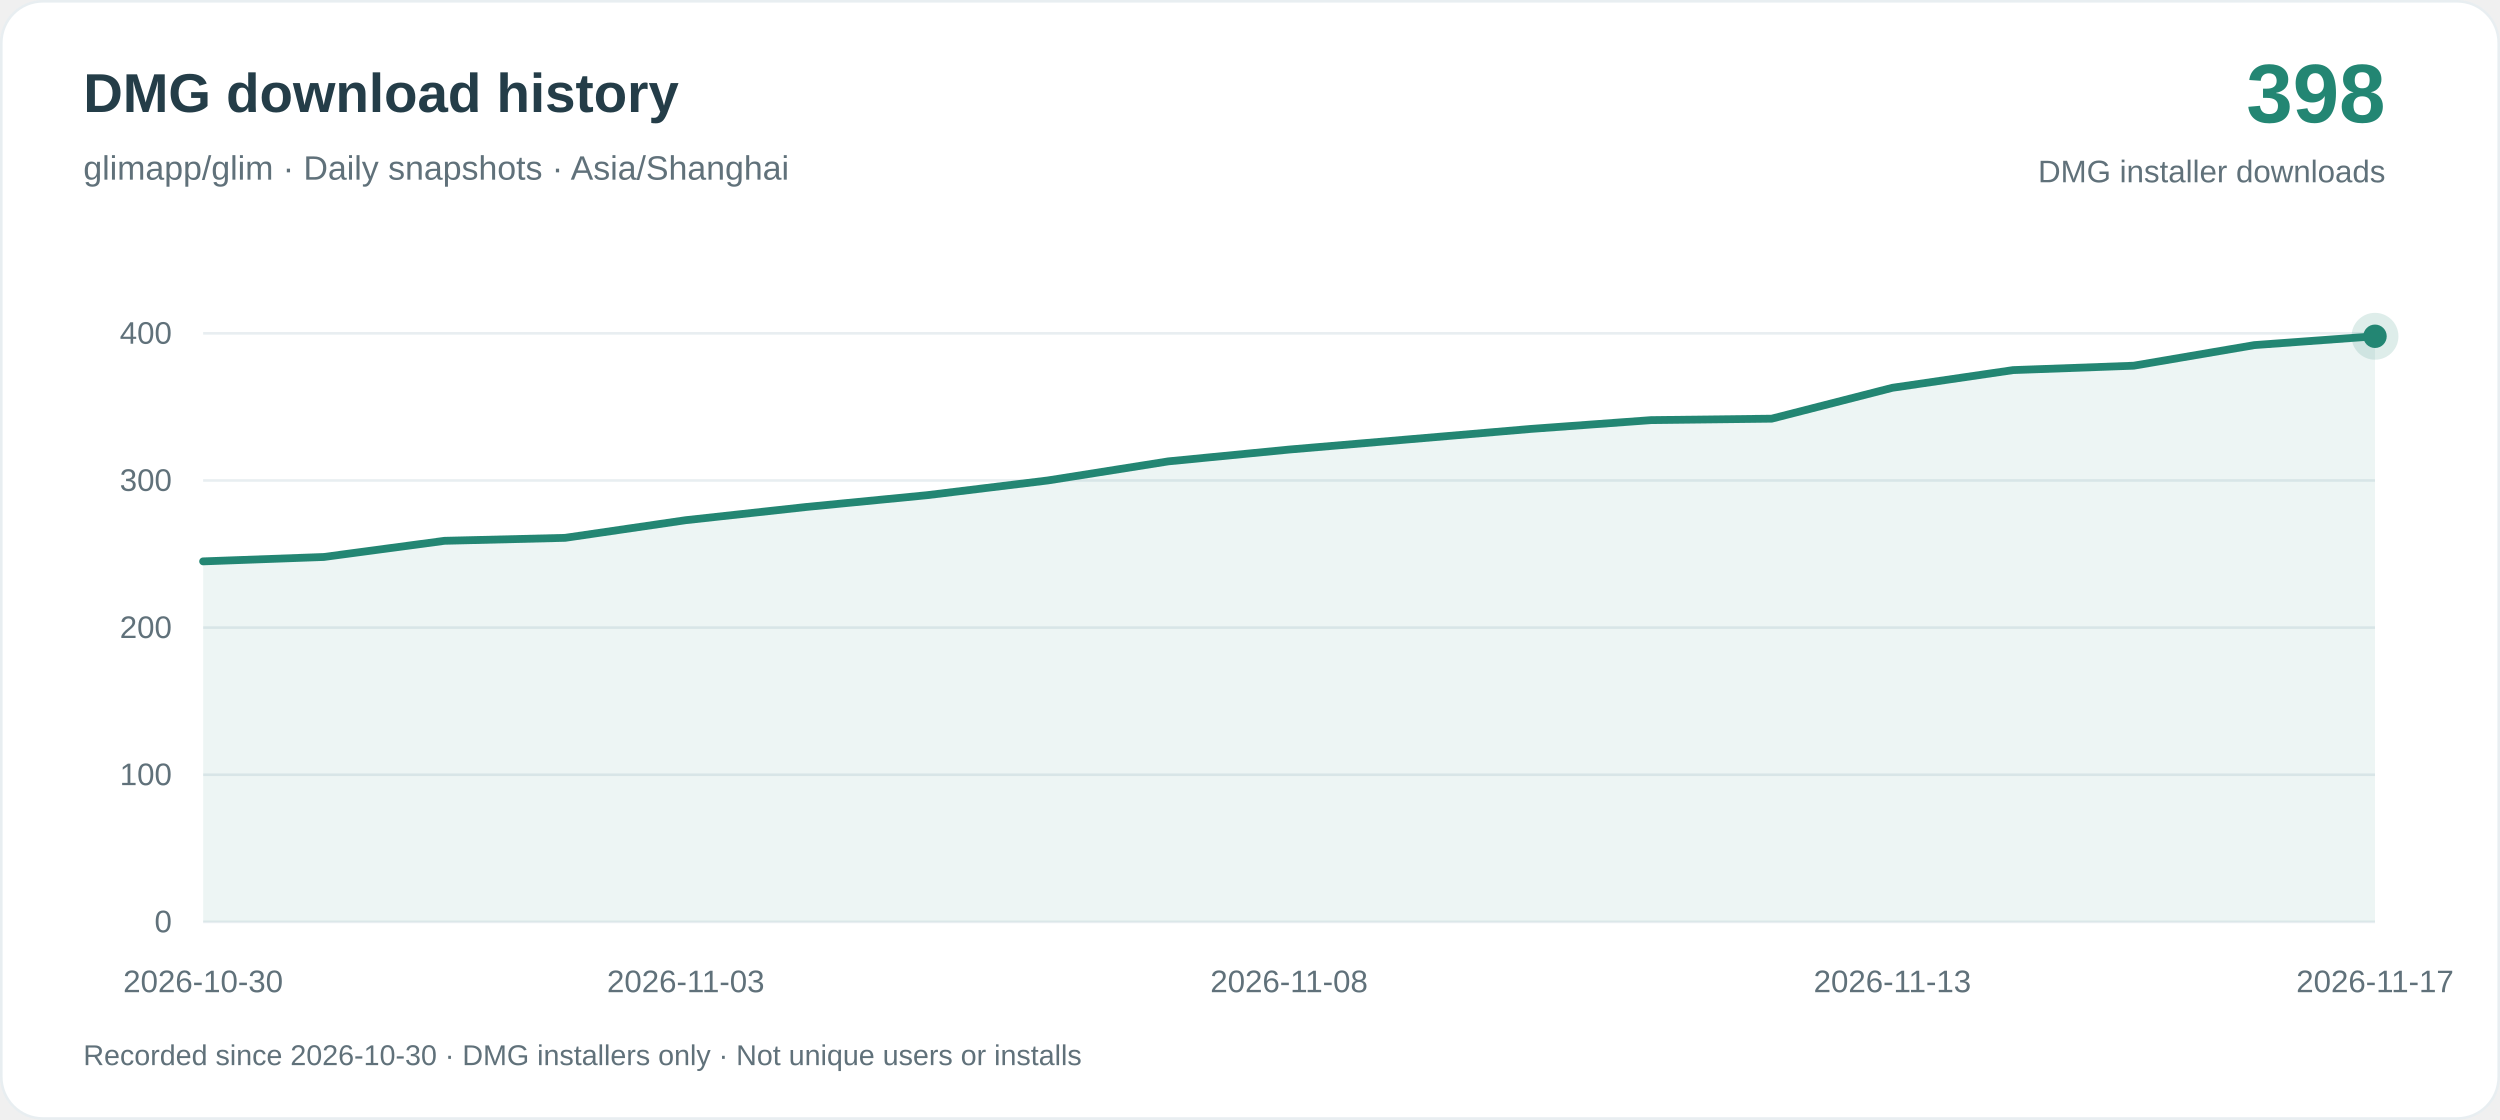
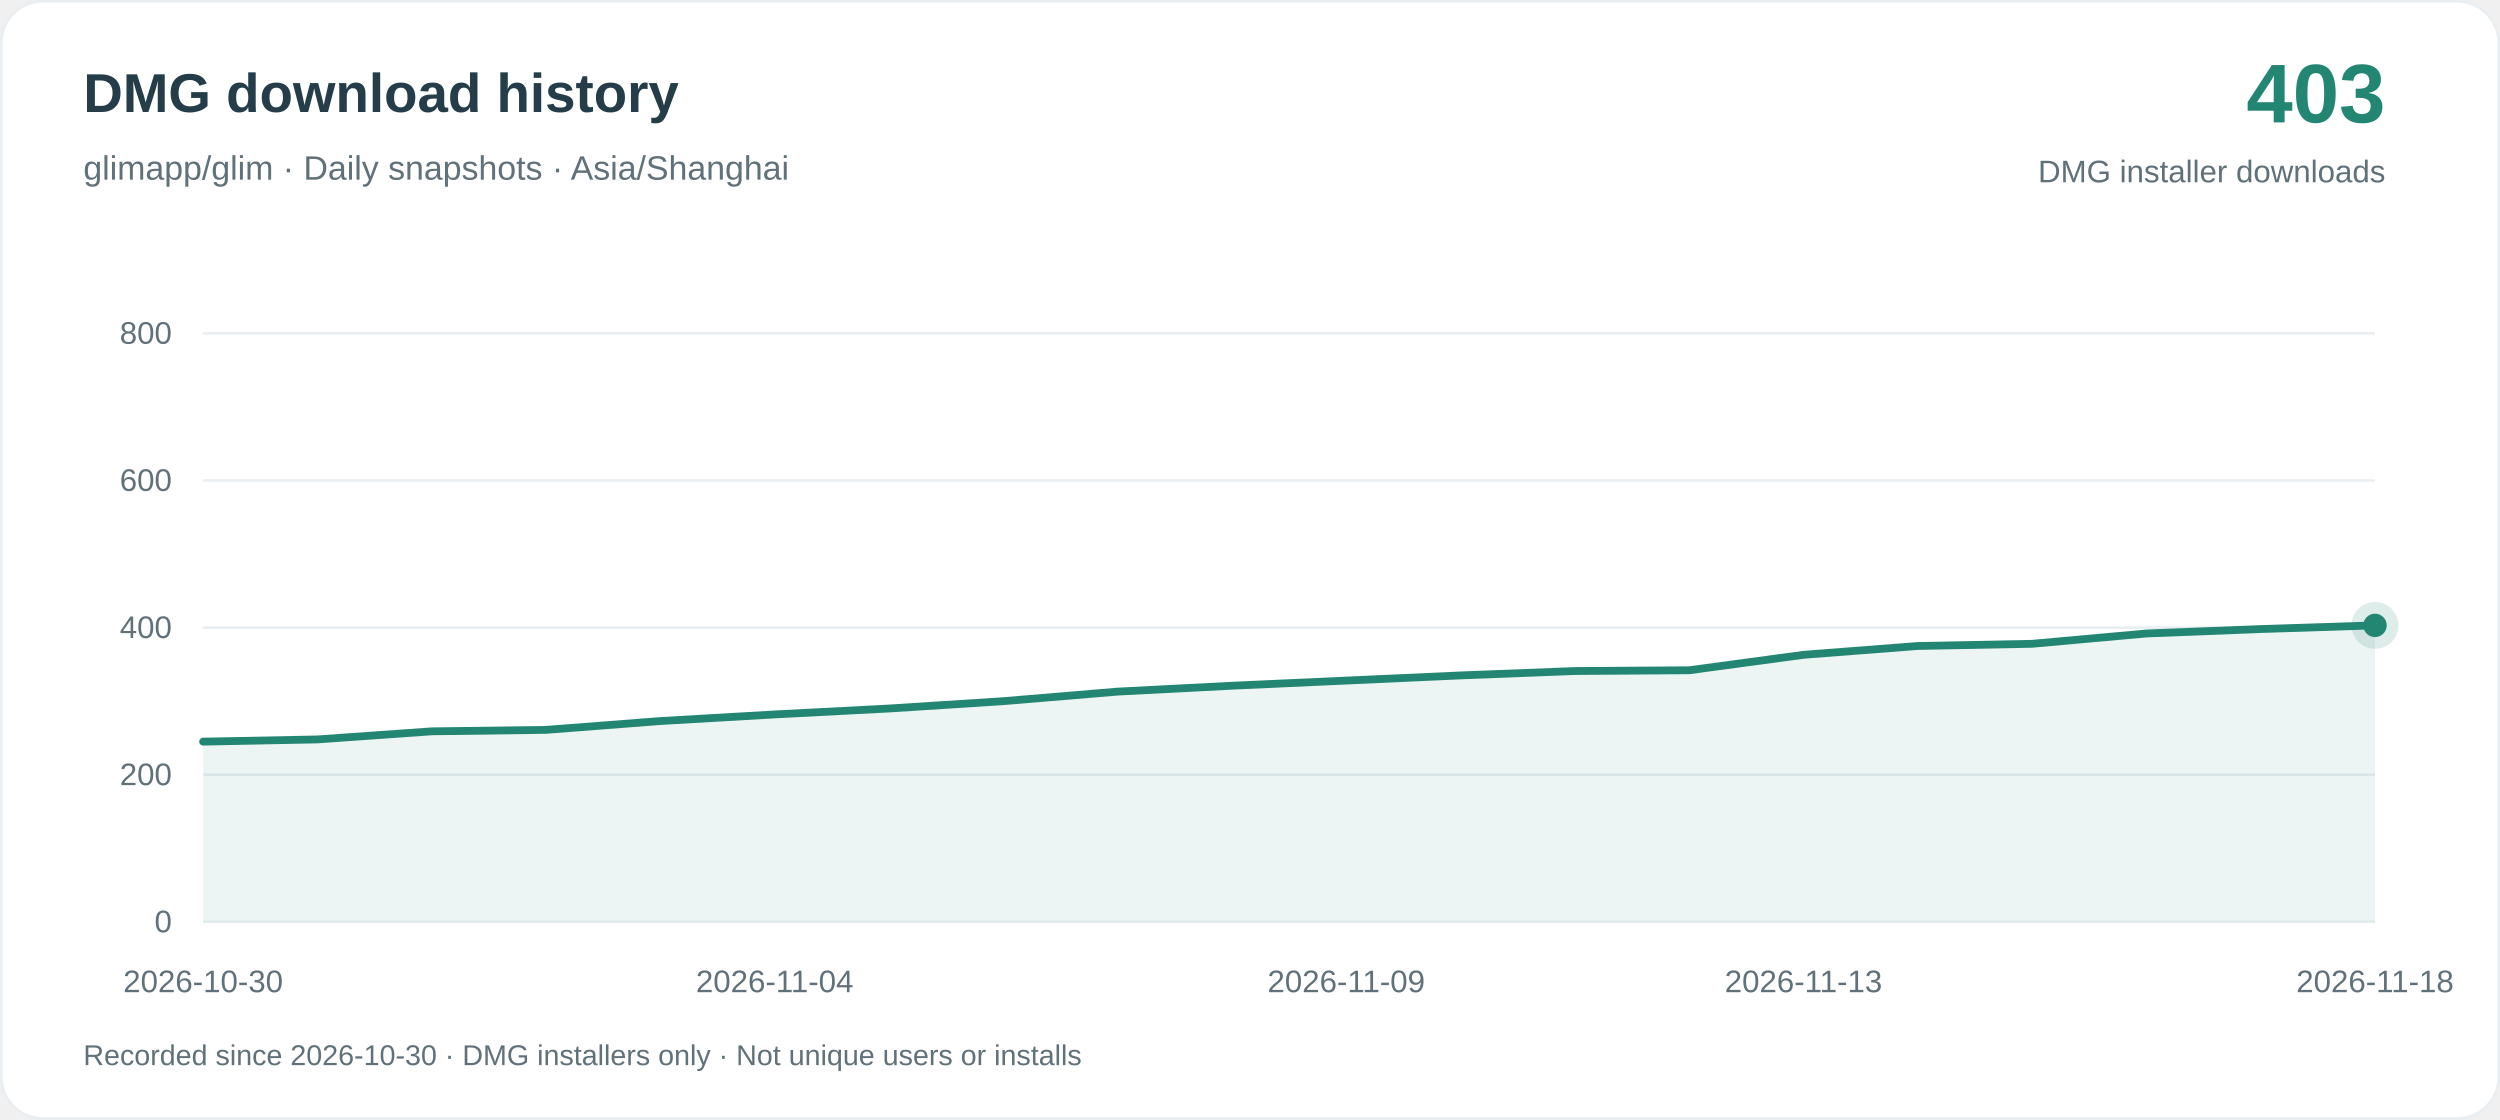
<svg xmlns="http://www.w3.org/2000/svg" width="960" height="430" viewBox="0 0 960 430" role="img" aria-labelledby="title desc">
  <rect x=".5" y=".5" width="959" height="429" rx="16" fill="#ffffff" stroke="#e8eef1" />
  <g font-family="-apple-system, BlinkMacSystemFont, Arial, sans-serif">
    <text x="32" y="43" fill="#243d48" font-size="21" font-weight="650">DMG download history</text>
    <text x="32" y="69" fill="#60717a" font-size="13">glimapp/glim · Daily snapshots · Asia/Shanghai</text>
-     <text x="916" y="47" text-anchor="end" fill="#238673" font-size="32" font-weight="700">398</text>
+     <text x="916" y="47" text-anchor="end" fill="#238673" font-size="32" font-weight="700">403</text>
    <text x="916" y="70" text-anchor="end" fill="#60717a" font-size="12">DMG installer downloads</text>
    <path d="M78 354H912" stroke="#e8eef1" />
    <text x="66" y="358" text-anchor="end" fill="#60717a" font-size="12">0</text>
    <path d="M78 297.5H912" stroke="#e8eef1" />
-     <text x="66" y="301.5" text-anchor="end" fill="#60717a" font-size="12">100</text>
+     <text x="66" y="301.5" text-anchor="end" fill="#60717a" font-size="12">200</text>
    <path d="M78 241H912" stroke="#e8eef1" />
-     <text x="66" y="245" text-anchor="end" fill="#60717a" font-size="12">200</text>
+     <text x="66" y="245" text-anchor="end" fill="#60717a" font-size="12">400</text>
    <path d="M78 184.5H912" stroke="#e8eef1" />
-     <text x="66" y="188.5" text-anchor="end" fill="#60717a" font-size="12">300</text>
+     <text x="66" y="188.5" text-anchor="end" fill="#60717a" font-size="12">600</text>
    <path d="M78 128H912" stroke="#e8eef1" />
-     <text x="66" y="132" text-anchor="end" fill="#60717a" font-size="12">400</text>
-     <path d="M78.00 215.57 L124.33 213.88 L170.67 207.67 L217.00 206.53 L263.33 199.75 L309.67 194.67 L356.00 190.15 L402.33 184.50 L448.67 177.16 L495.00 172.63 L541.33 168.68 L587.67 164.72 L634.00 161.33 L680.33 160.77 L726.67 148.91 L773.00 142.12 L819.33 140.43 L865.67 132.52 L912.00 129.13 L912.00 354 L78.00 354Z" fill="#238673" fill-opacity=".08" />
-     <path d="M78.00 215.57 L124.33 213.88 L170.67 207.67 L217.00 206.53 L263.33 199.75 L309.67 194.67 L356.00 190.15 L402.33 184.50 L448.67 177.16 L495.00 172.63 L541.33 168.68 L587.67 164.72 L634.00 161.33 L680.33 160.77 L726.67 148.91 L773.00 142.12 L819.33 140.43 L865.67 132.52 L912.00 129.13" fill="none" stroke="#238673" stroke-width="3" stroke-linejoin="round" stroke-linecap="round" />
+     <text x="66" y="132" text-anchor="end" fill="#60717a" font-size="12">800</text>
+     <path d="M78.00 284.79 L121.89 283.94 L165.79 280.83 L209.68 280.27 L253.58 276.88 L297.47 274.34 L341.37 272.07 L385.26 269.25 L429.16 265.58 L473.05 263.32 L516.95 261.34 L560.84 259.36 L604.74 257.67 L648.63 257.38 L692.53 251.45 L736.42 248.06 L780.32 247.22 L824.21 243.26 L868.11 241.56 L912.00 240.15 L912.00 354 L78.00 354Z" fill="#238673" fill-opacity=".08" />
+     <path d="M78.00 284.79 L121.89 283.94 L165.79 280.83 L209.68 280.27 L253.58 276.88 L297.47 274.34 L341.37 272.07 L385.26 269.25 L429.16 265.58 L473.05 263.32 L516.95 261.34 L560.84 259.36 L604.74 257.67 L648.63 257.38 L692.53 251.45 L736.42 248.06 L780.32 247.22 L824.21 243.26 L868.11 241.56 L912.00 240.15" fill="none" stroke="#238673" stroke-width="3" stroke-linejoin="round" stroke-linecap="round" />
    <text x="78.00" y="381" text-anchor="middle" fill="#60717a" font-size="12">2026-10-30</text>
-     <text x="263.33" y="381" text-anchor="middle" fill="#60717a" font-size="12">2026-11-03</text>
-     <text x="495.00" y="381" text-anchor="middle" fill="#60717a" font-size="12">2026-11-08</text>
-     <text x="726.67" y="381" text-anchor="middle" fill="#60717a" font-size="12">2026-11-13</text>
-     <text x="912.00" y="381" text-anchor="middle" fill="#60717a" font-size="12">2026-11-17</text>
-     <circle cx="912.00" cy="129.13" r="9" fill="#238673" fill-opacity=".15" />
-     <circle cx="912.00" cy="129.13" r="4.5" fill="#238673" />
+     <text x="297.47" y="381" text-anchor="middle" fill="#60717a" font-size="12">2026-11-04</text>
+     <text x="516.95" y="381" text-anchor="middle" fill="#60717a" font-size="12">2026-11-09</text>
+     <text x="692.53" y="381" text-anchor="middle" fill="#60717a" font-size="12">2026-11-13</text>
+     <text x="912.00" y="381" text-anchor="middle" fill="#60717a" font-size="12">2026-11-18</text>
+     <circle cx="912.00" cy="240.15" r="9" fill="#238673" fill-opacity=".15" />
+     <circle cx="912.00" cy="240.15" r="4.5" fill="#238673" />
    <text x="32" y="409" fill="#60717a" font-size="11">Recorded since 2026-10-30 · DMG installers only · Not unique users or installs</text>
  </g>
</svg>
